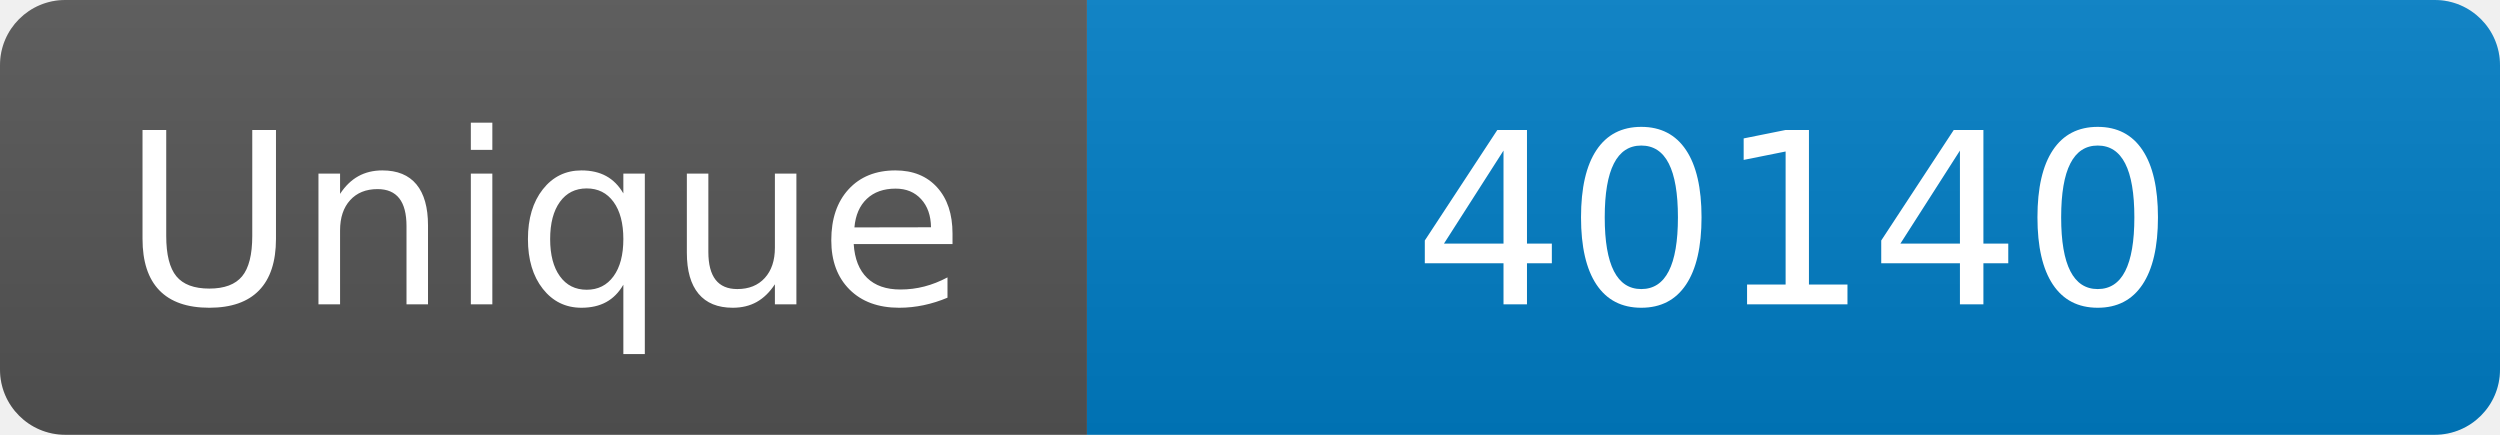
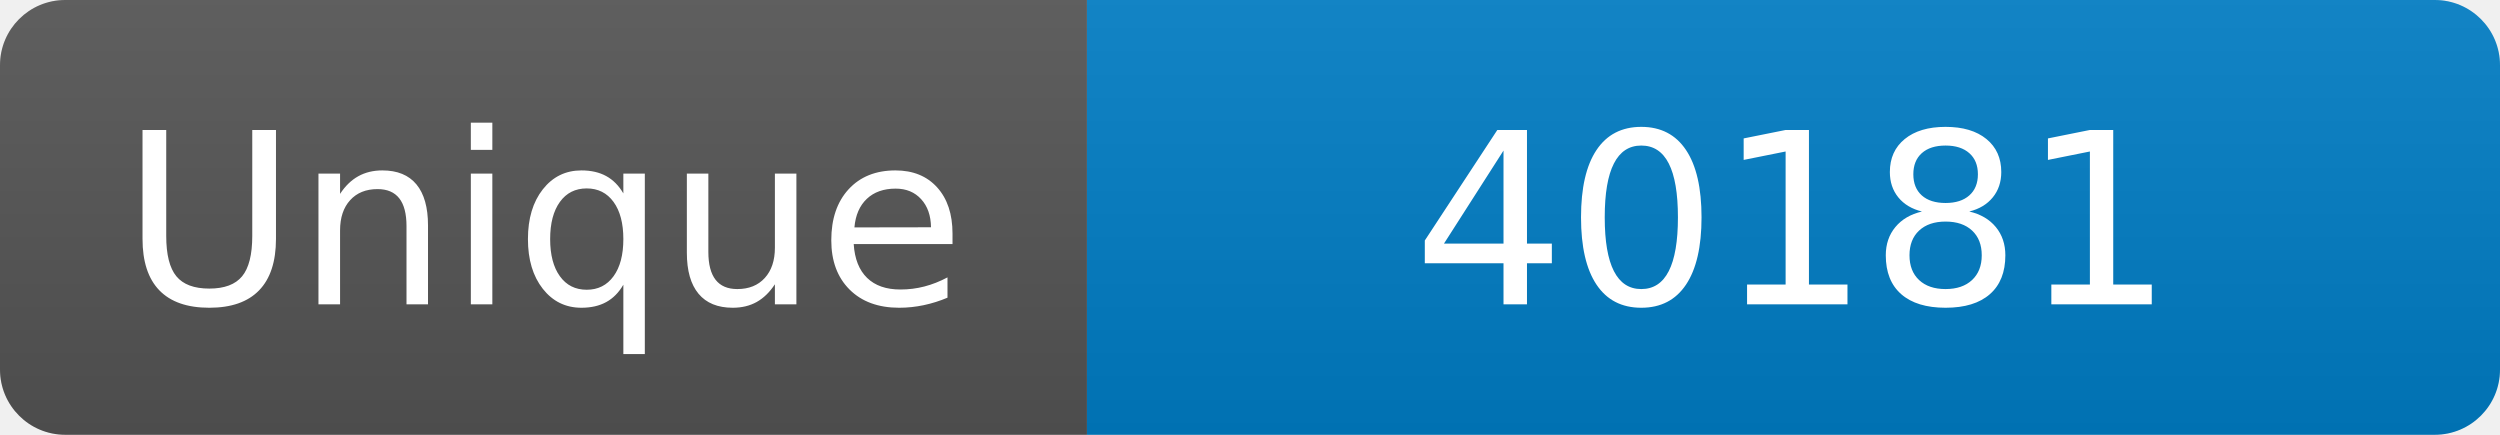
<svg xmlns="http://www.w3.org/2000/svg" width="115" height="20" role="img" aria-label="Maintained?: yes">
  <linearGradient id="s" x2="0" y2="100%">
    <stop offset="0" stop-color="#bbb" stop-opacity=".1" />
    <stop offset="1" stop-opacity=".1" />
  </linearGradient>
  <clipPath id="r">
    <rect width="115" height="20" rx="3" fill="#fff" />
  </clipPath>
  <g clip-path="url(#r)">
    <rect width="50" height="20" fill="#555" />
    <rect x="50" width="160" height="20" fill="#007ec6" />
    <rect width="115" height="20" fill="url(#s)" />
  </g>
  <g fill="#fff" text-anchor="middle" font-family="Verdana,Geneva,DejaVu Sans,sans-serif" font-size="110">
    <text x="250" y="140" transform="scale(.1)" fill="#fff">Unique</text>
-     <text x="825" y="140" transform="scale(.1)" fill="#fff">40140</text>
+     <text x="825" y="140" transform="scale(.1)" fill="#fff">40181</text>
  </g>
</svg>
